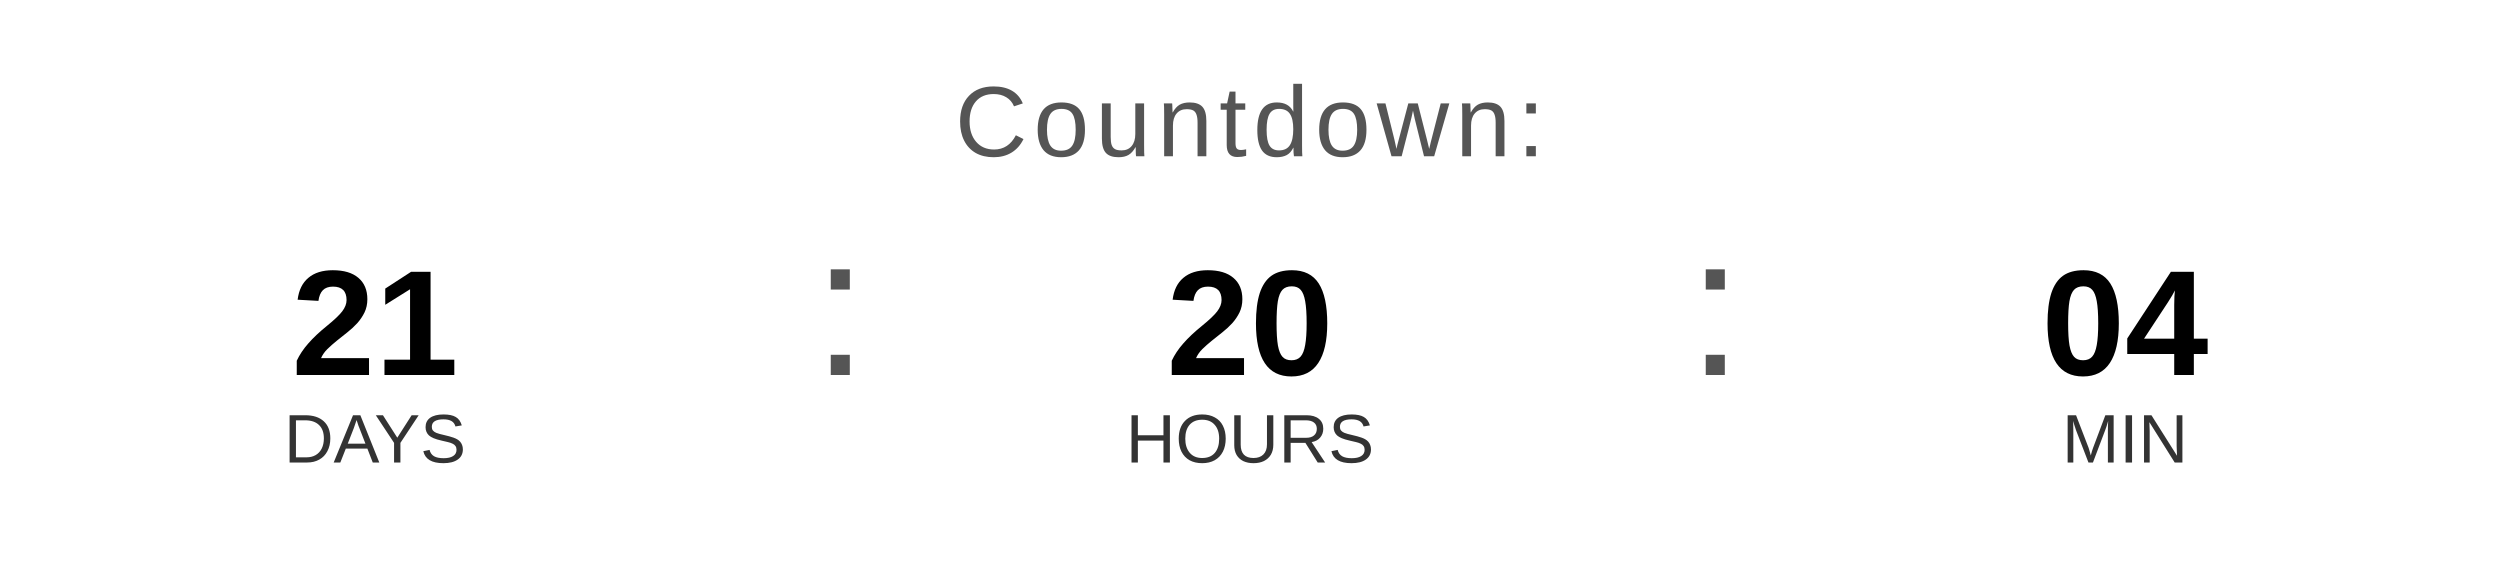
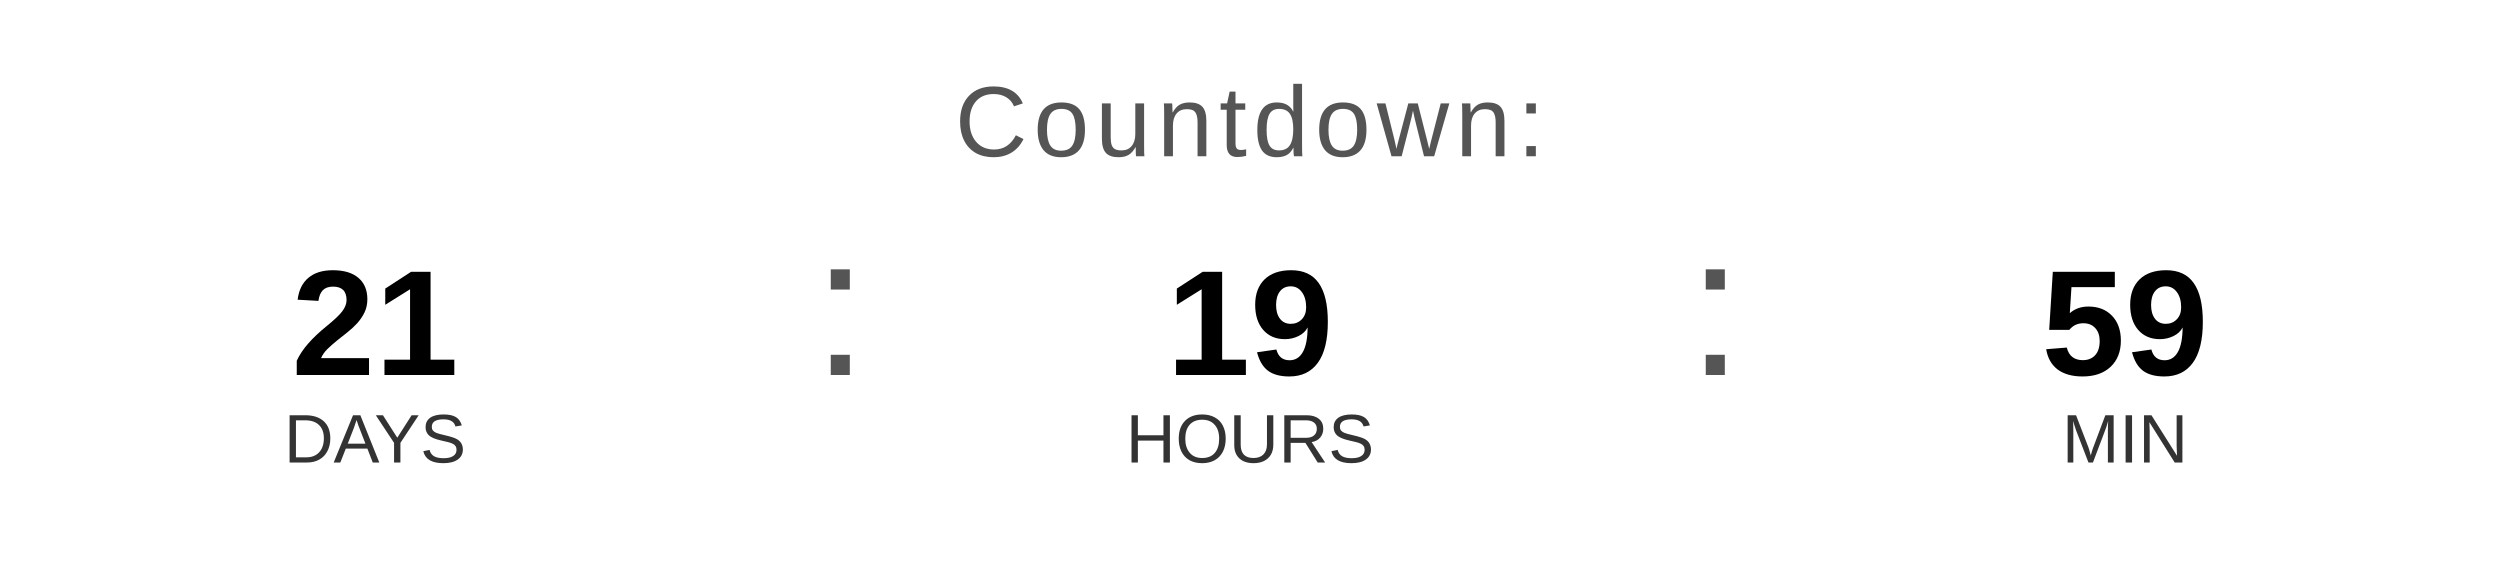
<svg xmlns="http://www.w3.org/2000/svg" width="400" height="90" viewBox="0 0 400 90">
  <text x="200" y="25" font-family="Arial, Helvetica, sans-serif" font-size="16" fill="#555555" text-anchor="middle" letter-spacing="1">
    Countdown:
  </text>
  <text x="60" y="60" font-family="Arial, Helvetica, sans-serif" font-size="24" font-weight="bold" fill="#000000" text-anchor="middle">21</text>
  <text x="60" y="74" font-family="Arial, Helvetica, sans-serif" font-size="11" fill="#333333" text-anchor="middle">DAYS</text>
  <text x="130" y="60" font-family="Arial, sans-serif" font-size="32" fill="#555555">:</text>
-   <text x="200" y="60" font-family="Arial, Helvetica, sans-serif" font-size="24" font-weight="bold" fill="#000000" text-anchor="middle">20</text>
+   <text x="200" y="60" font-family="Arial, Helvetica, sans-serif" font-size="24" font-weight="bold" fill="#000000" text-anchor="middle">19</text>
  <text x="200" y="74" font-family="Arial, Helvetica, sans-serif" font-size="11" fill="#333333" text-anchor="middle">HOURS</text>
  <text x="270" y="60" font-family="Arial, sans-serif" font-size="32" fill="#555555">:</text>
-   <text x="340" y="60" font-family="Arial, Helvetica, sans-serif" font-size="24" font-weight="bold" fill="#000000" text-anchor="middle">04</text>
+   <text x="340" y="60" font-family="Arial, Helvetica, sans-serif" font-size="24" font-weight="bold" fill="#000000" text-anchor="middle">59</text>
  <text x="340" y="74" font-family="Arial, Helvetica, sans-serif" font-size="11" fill="#333333" text-anchor="middle">MIN</text>
</svg>
